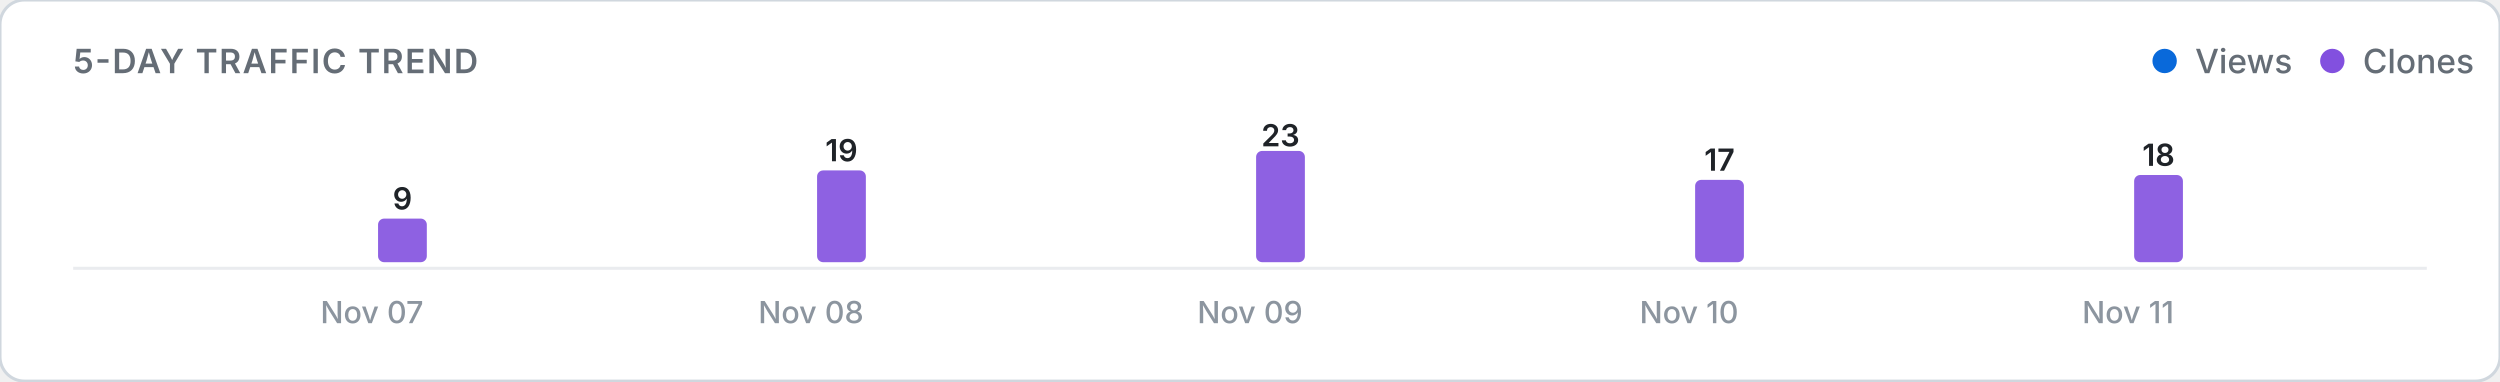
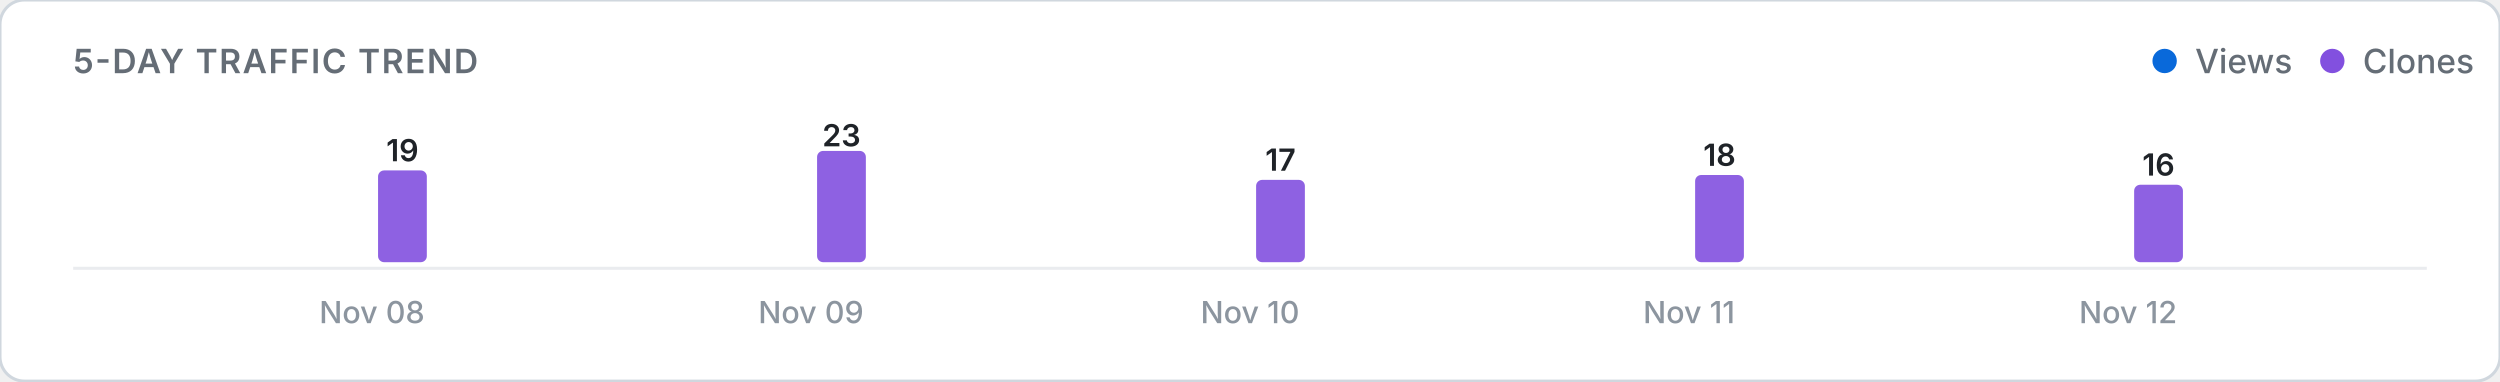
<svg xmlns="http://www.w3.org/2000/svg" viewBox="0 0 820 125" width="100%" height="auto">
  <defs>
    <style>
      .card-bg { fill: #ffffff; stroke: #d0d7de; stroke-width: 1; }
      .title-text { font: 600 11px -apple-system, BlinkMacSystemFont, "Segoe UI", Inter, Roboto, sans-serif; fill: #656d76; letter-spacing: 0.5px; }
      .legend-text { font: 500 11px -apple-system, BlinkMacSystemFont, "Segoe UI", Inter, Roboto, sans-serif; fill: #656d76; }
      .axis-label { font: 500 10px -apple-system, BlinkMacSystemFont, "Segoe UI", Inter, Roboto, sans-serif; fill: #8c959f; }
      .count-label { font: 600 10px -apple-system, BlinkMacSystemFont, "Segoe UI", Inter, Roboto, sans-serif; fill: #1f2328; }
      .empty-text { font: 400 11px -apple-system, BlinkMacSystemFont, "Segoe UI", Inter, Roboto, sans-serif; fill: #8c959f; }
      .baseline { stroke: #eaecef; stroke-width: 1; }
      @media (prefers-color-scheme: dark) {
        .card-bg { fill: #0d1117; stroke: #30363d; }
        .title-text { fill: #8b949e; }
        .legend-text { fill: #8b949e; }
        .axis-label { fill: #6e7681; }
        .count-label { fill: #f0f6fc; }
        .empty-text { fill: #6e7681; }
        .baseline { stroke: #21262d; }
      }
    </style>
  </defs>
  <rect width="820" height="125" rx="8" class="card-bg" />
  <text x="24" y="24" class="title-text">5-DAY TRAFFIC TREND</text>
  <g>
    <circle cx="710" cy="20" r="4" fill="#0969da" />
    <text x="720" y="24" class="legend-text">Views</text>
    <circle cx="765" cy="20" r="4" fill="#8250df" />
    <text x="775" y="24" class="legend-text">Clones</text>
  </g>
  <line x1="24" y1="88" x2="796" y2="88" class="baseline" />
  <g>
    <rect x="104.0" y="86.0" width="16.0" height="0.0" rx="2" fill="#0969da" opacity="0.9" />
-     <rect x="124.0" y="71.7" width="16.0" height="14.3" rx="2" fill="#8250df" opacity="0.9" />
-     <text x="132.0" y="68.7" class="count-label" text-anchor="middle">9</text>
-     <text x="122.0" y="106" class="axis-label" text-anchor="middle">Nov 07</text>
+     <rect x="124.0" y="55.9" width="16.0" height="30.1" rx="2" fill="#8250df" opacity="0.9" />
+     <text x="132.0" y="52.9" class="count-label" text-anchor="middle">19</text>
+     <text x="122.0" y="106" class="axis-label" text-anchor="middle">Nov 08</text>
    <rect x="248.0" y="86.0" width="16.0" height="0.0" rx="2" fill="#0969da" opacity="0.9" />
-     <rect x="268.0" y="55.9" width="16.0" height="30.1" rx="2" fill="#8250df" opacity="0.9" />
-     <text x="276.0" y="52.9" class="count-label" text-anchor="middle">19</text>
-     <text x="266.0" y="106" class="axis-label" text-anchor="middle">Nov 08</text>
+     <rect x="268.0" y="49.5" width="16.0" height="36.5" rx="2" fill="#8250df" opacity="0.9" />
+     <text x="276.0" y="48.0" class="count-label" text-anchor="middle">23</text>
+     <text x="266.0" y="106" class="axis-label" text-anchor="middle">Nov 09</text>
    <rect x="392.0" y="86.0" width="16.0" height="0.0" rx="2" fill="#0969da" opacity="0.9" />
-     <rect x="412.0" y="49.5" width="16.0" height="36.5" rx="2" fill="#8250df" opacity="0.9" />
-     <text x="420.0" y="48.0" class="count-label" text-anchor="middle">23</text>
-     <text x="410.0" y="106" class="axis-label" text-anchor="middle">Nov 09</text>
+     <rect x="412.0" y="59.0" width="16.0" height="27.0" rx="2" fill="#8250df" opacity="0.9" />
+     <text x="420.0" y="56.0" class="count-label" text-anchor="middle">17</text>
+     <text x="410.0" y="106" class="axis-label" text-anchor="middle">Nov 10</text>
    <rect x="536.0" y="86.0" width="16.0" height="0.0" rx="2" fill="#0969da" opacity="0.9" />
-     <rect x="556.0" y="59.0" width="16.0" height="27.0" rx="2" fill="#8250df" opacity="0.9" />
-     <text x="564.0" y="56.0" class="count-label" text-anchor="middle">17</text>
-     <text x="554.0" y="106" class="axis-label" text-anchor="middle">Nov 10</text>
+     <rect x="556.0" y="57.4" width="16.0" height="28.6" rx="2" fill="#8250df" opacity="0.9" />
+     <text x="564.0" y="54.4" class="count-label" text-anchor="middle">18</text>
+     <text x="554.0" y="106" class="axis-label" text-anchor="middle">Nov 11</text>
    <rect x="680.0" y="86.0" width="16.0" height="0.0" rx="2" fill="#0969da" opacity="0.9" />
-     <rect x="700.0" y="57.4" width="16.0" height="28.6" rx="2" fill="#8250df" opacity="0.9" />
-     <text x="708.0" y="54.4" class="count-label" text-anchor="middle">18</text>
-     <text x="698.0" y="106" class="axis-label" text-anchor="middle">Nov 11</text>
+     <rect x="700.0" y="60.6" width="16.0" height="25.4" rx="2" fill="#8250df" opacity="0.9" />
+     <text x="708.0" y="57.6" class="count-label" text-anchor="middle">16</text>
+     <text x="698.0" y="106" class="axis-label" text-anchor="middle">Nov 12</text>
  </g>
</svg>
